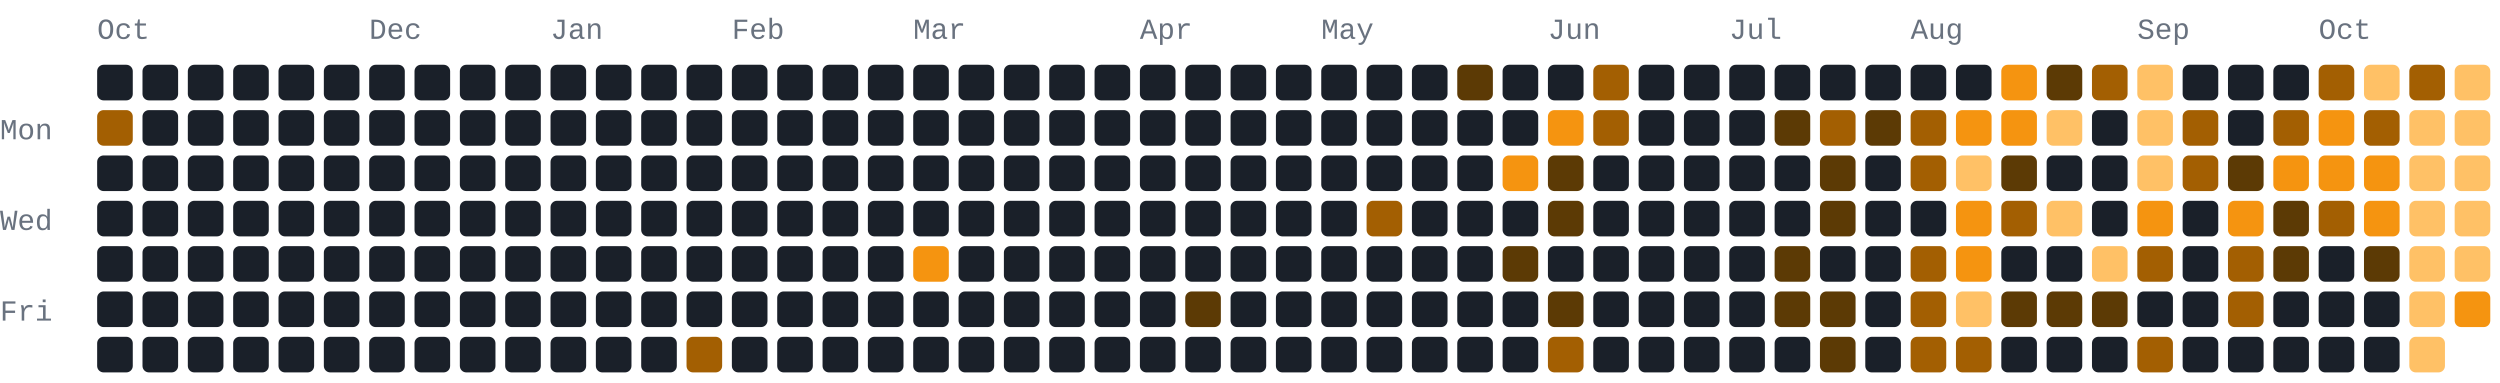
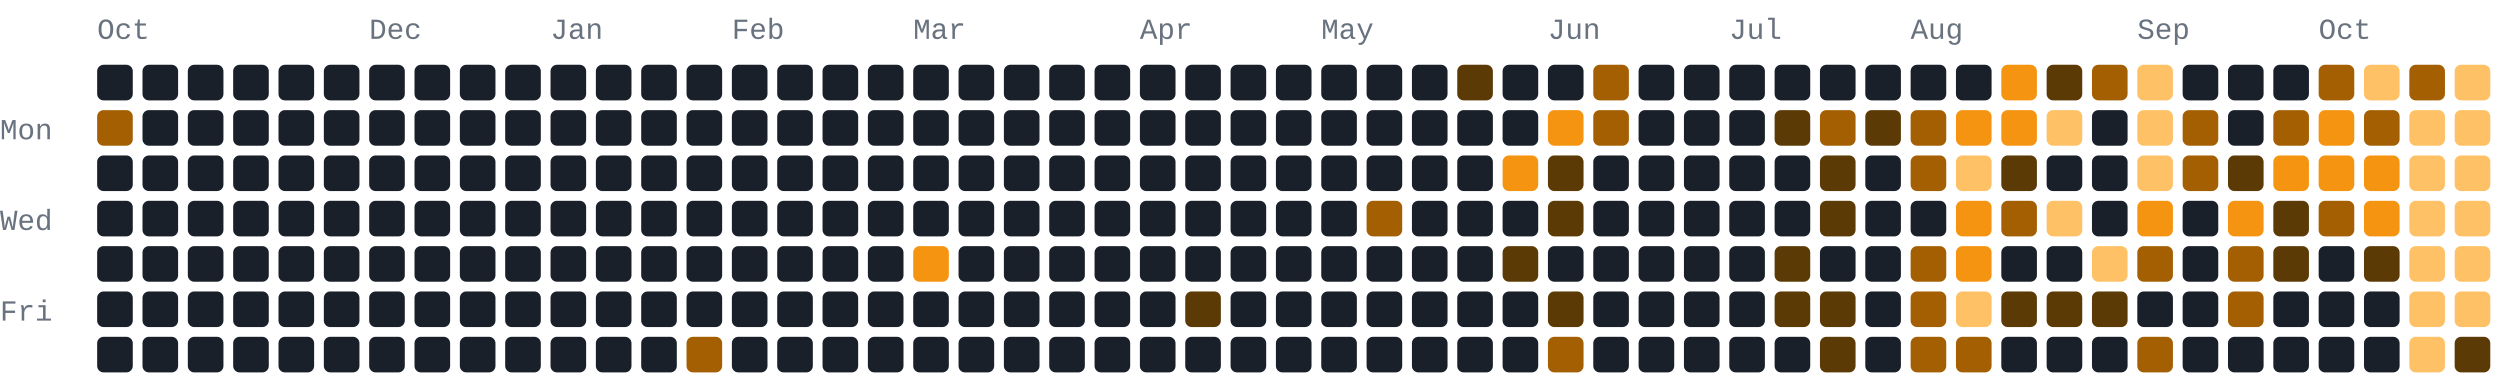
- <svg xmlns="http://www.w3.org/2000/svg" width="772" height="118" viewBox="0 0 772 118" role="img" aria-label="1013 GitHub contributions by BerkmKuzu1 in the last year">
+ <svg xmlns="http://www.w3.org/2000/svg" width="772" height="118" viewBox="0 0 772 118" role="img" aria-label="1043 GitHub contributions by BerkmKuzu1 in the last year">
  <style>text{font-family:ui-monospace,SFMono-Regular,Consolas,"Courier New",monospace;font-size:9px;fill:#69727f}.c0{fill:#1a2029}.c1{fill:#5c3a05}.c2{fill:#a35f02}.c3{fill:#f59410}.c4{fill:#ffc166}@media(prefers-color-scheme:light){text{fill:#7b8492}.c0{fill:#e8ecf1}.c1{fill:#ffd9a0}.c2{fill:#f7ad4b}.c3{fill:#d97d05}.c4{fill:#9c5600}}</style>
  <text x="30" y="12">Oct</text>
  <text x="114" y="12">Dec</text>
  <text x="170" y="12">Jan</text>
  <text x="226" y="12">Feb</text>
  <text x="282" y="12">Mar</text>
  <text x="352" y="12">Apr</text>
  <text x="408" y="12">May</text>
  <text x="478" y="12">Jun</text>
  <text x="534" y="12">Jul</text>
  <text x="590" y="12">Aug</text>
  <text x="660" y="12">Sep</text>
  <text x="716" y="12">Oct</text>
  <text x="0" y="43">Mon</text>
  <text x="0" y="71">Wed</text>
  <text x="0" y="99">Fri</text>
  <rect class="c0" x="30" y="20" width="11" height="11" rx="2" ry="2" />
  <rect class="c2" x="30" y="34" width="11" height="11" rx="2" ry="2" />
  <rect class="c0" x="30" y="48" width="11" height="11" rx="2" ry="2" />
  <rect class="c0" x="30" y="62" width="11" height="11" rx="2" ry="2" />
  <rect class="c0" x="30" y="76" width="11" height="11" rx="2" ry="2" />
  <rect class="c0" x="30" y="90" width="11" height="11" rx="2" ry="2" />
  <rect class="c0" x="30" y="104" width="11" height="11" rx="2" ry="2" />
  <rect class="c0" x="44" y="20" width="11" height="11" rx="2" ry="2" />
  <rect class="c0" x="44" y="34" width="11" height="11" rx="2" ry="2" />
  <rect class="c0" x="44" y="48" width="11" height="11" rx="2" ry="2" />
  <rect class="c0" x="44" y="62" width="11" height="11" rx="2" ry="2" />
  <rect class="c0" x="44" y="76" width="11" height="11" rx="2" ry="2" />
  <rect class="c0" x="44" y="90" width="11" height="11" rx="2" ry="2" />
  <rect class="c0" x="44" y="104" width="11" height="11" rx="2" ry="2" />
  <rect class="c0" x="58" y="20" width="11" height="11" rx="2" ry="2" />
  <rect class="c0" x="58" y="34" width="11" height="11" rx="2" ry="2" />
  <rect class="c0" x="58" y="48" width="11" height="11" rx="2" ry="2" />
  <rect class="c0" x="58" y="62" width="11" height="11" rx="2" ry="2" />
  <rect class="c0" x="58" y="76" width="11" height="11" rx="2" ry="2" />
  <rect class="c0" x="58" y="90" width="11" height="11" rx="2" ry="2" />
  <rect class="c0" x="58" y="104" width="11" height="11" rx="2" ry="2" />
  <rect class="c0" x="72" y="20" width="11" height="11" rx="2" ry="2" />
  <rect class="c0" x="72" y="34" width="11" height="11" rx="2" ry="2" />
  <rect class="c0" x="72" y="48" width="11" height="11" rx="2" ry="2" />
  <rect class="c0" x="72" y="62" width="11" height="11" rx="2" ry="2" />
  <rect class="c0" x="72" y="76" width="11" height="11" rx="2" ry="2" />
  <rect class="c0" x="72" y="90" width="11" height="11" rx="2" ry="2" />
  <rect class="c0" x="72" y="104" width="11" height="11" rx="2" ry="2" />
  <rect class="c0" x="86" y="20" width="11" height="11" rx="2" ry="2" />
  <rect class="c0" x="86" y="34" width="11" height="11" rx="2" ry="2" />
  <rect class="c0" x="86" y="48" width="11" height="11" rx="2" ry="2" />
  <rect class="c0" x="86" y="62" width="11" height="11" rx="2" ry="2" />
  <rect class="c0" x="86" y="76" width="11" height="11" rx="2" ry="2" />
  <rect class="c0" x="86" y="90" width="11" height="11" rx="2" ry="2" />
  <rect class="c0" x="86" y="104" width="11" height="11" rx="2" ry="2" />
  <rect class="c0" x="100" y="20" width="11" height="11" rx="2" ry="2" />
  <rect class="c0" x="100" y="34" width="11" height="11" rx="2" ry="2" />
  <rect class="c0" x="100" y="48" width="11" height="11" rx="2" ry="2" />
  <rect class="c0" x="100" y="62" width="11" height="11" rx="2" ry="2" />
  <rect class="c0" x="100" y="76" width="11" height="11" rx="2" ry="2" />
  <rect class="c0" x="100" y="90" width="11" height="11" rx="2" ry="2" />
  <rect class="c0" x="100" y="104" width="11" height="11" rx="2" ry="2" />
  <rect class="c0" x="114" y="20" width="11" height="11" rx="2" ry="2" />
  <rect class="c0" x="114" y="34" width="11" height="11" rx="2" ry="2" />
  <rect class="c0" x="114" y="48" width="11" height="11" rx="2" ry="2" />
  <rect class="c0" x="114" y="62" width="11" height="11" rx="2" ry="2" />
  <rect class="c0" x="114" y="76" width="11" height="11" rx="2" ry="2" />
  <rect class="c0" x="114" y="90" width="11" height="11" rx="2" ry="2" />
  <rect class="c0" x="114" y="104" width="11" height="11" rx="2" ry="2" />
  <rect class="c0" x="128" y="20" width="11" height="11" rx="2" ry="2" />
  <rect class="c0" x="128" y="34" width="11" height="11" rx="2" ry="2" />
  <rect class="c0" x="128" y="48" width="11" height="11" rx="2" ry="2" />
  <rect class="c0" x="128" y="62" width="11" height="11" rx="2" ry="2" />
  <rect class="c0" x="128" y="76" width="11" height="11" rx="2" ry="2" />
  <rect class="c0" x="128" y="90" width="11" height="11" rx="2" ry="2" />
  <rect class="c0" x="128" y="104" width="11" height="11" rx="2" ry="2" />
  <rect class="c0" x="142" y="20" width="11" height="11" rx="2" ry="2" />
  <rect class="c0" x="142" y="34" width="11" height="11" rx="2" ry="2" />
  <rect class="c0" x="142" y="48" width="11" height="11" rx="2" ry="2" />
  <rect class="c0" x="142" y="62" width="11" height="11" rx="2" ry="2" />
  <rect class="c0" x="142" y="76" width="11" height="11" rx="2" ry="2" />
  <rect class="c0" x="142" y="90" width="11" height="11" rx="2" ry="2" />
  <rect class="c0" x="142" y="104" width="11" height="11" rx="2" ry="2" />
  <rect class="c0" x="156" y="20" width="11" height="11" rx="2" ry="2" />
  <rect class="c0" x="156" y="34" width="11" height="11" rx="2" ry="2" />
  <rect class="c0" x="156" y="48" width="11" height="11" rx="2" ry="2" />
  <rect class="c0" x="156" y="62" width="11" height="11" rx="2" ry="2" />
  <rect class="c0" x="156" y="76" width="11" height="11" rx="2" ry="2" />
  <rect class="c0" x="156" y="90" width="11" height="11" rx="2" ry="2" />
  <rect class="c0" x="156" y="104" width="11" height="11" rx="2" ry="2" />
  <rect class="c0" x="170" y="20" width="11" height="11" rx="2" ry="2" />
  <rect class="c0" x="170" y="34" width="11" height="11" rx="2" ry="2" />
  <rect class="c0" x="170" y="48" width="11" height="11" rx="2" ry="2" />
  <rect class="c0" x="170" y="62" width="11" height="11" rx="2" ry="2" />
  <rect class="c0" x="170" y="76" width="11" height="11" rx="2" ry="2" />
  <rect class="c0" x="170" y="90" width="11" height="11" rx="2" ry="2" />
  <rect class="c0" x="170" y="104" width="11" height="11" rx="2" ry="2" />
  <rect class="c0" x="184" y="20" width="11" height="11" rx="2" ry="2" />
  <rect class="c0" x="184" y="34" width="11" height="11" rx="2" ry="2" />
  <rect class="c0" x="184" y="48" width="11" height="11" rx="2" ry="2" />
  <rect class="c0" x="184" y="62" width="11" height="11" rx="2" ry="2" />
  <rect class="c0" x="184" y="76" width="11" height="11" rx="2" ry="2" />
  <rect class="c0" x="184" y="90" width="11" height="11" rx="2" ry="2" />
  <rect class="c0" x="184" y="104" width="11" height="11" rx="2" ry="2" />
  <rect class="c0" x="198" y="20" width="11" height="11" rx="2" ry="2" />
  <rect class="c0" x="198" y="34" width="11" height="11" rx="2" ry="2" />
  <rect class="c0" x="198" y="48" width="11" height="11" rx="2" ry="2" />
  <rect class="c0" x="198" y="62" width="11" height="11" rx="2" ry="2" />
  <rect class="c0" x="198" y="76" width="11" height="11" rx="2" ry="2" />
  <rect class="c0" x="198" y="90" width="11" height="11" rx="2" ry="2" />
  <rect class="c0" x="198" y="104" width="11" height="11" rx="2" ry="2" />
  <rect class="c0" x="212" y="20" width="11" height="11" rx="2" ry="2" />
  <rect class="c0" x="212" y="34" width="11" height="11" rx="2" ry="2" />
  <rect class="c0" x="212" y="48" width="11" height="11" rx="2" ry="2" />
  <rect class="c0" x="212" y="62" width="11" height="11" rx="2" ry="2" />
  <rect class="c0" x="212" y="76" width="11" height="11" rx="2" ry="2" />
  <rect class="c0" x="212" y="90" width="11" height="11" rx="2" ry="2" />
  <rect class="c2" x="212" y="104" width="11" height="11" rx="2" ry="2" />
  <rect class="c0" x="226" y="20" width="11" height="11" rx="2" ry="2" />
  <rect class="c0" x="226" y="34" width="11" height="11" rx="2" ry="2" />
  <rect class="c0" x="226" y="48" width="11" height="11" rx="2" ry="2" />
  <rect class="c0" x="226" y="62" width="11" height="11" rx="2" ry="2" />
  <rect class="c0" x="226" y="76" width="11" height="11" rx="2" ry="2" />
  <rect class="c0" x="226" y="90" width="11" height="11" rx="2" ry="2" />
  <rect class="c0" x="226" y="104" width="11" height="11" rx="2" ry="2" />
  <rect class="c0" x="240" y="20" width="11" height="11" rx="2" ry="2" />
  <rect class="c0" x="240" y="34" width="11" height="11" rx="2" ry="2" />
  <rect class="c0" x="240" y="48" width="11" height="11" rx="2" ry="2" />
  <rect class="c0" x="240" y="62" width="11" height="11" rx="2" ry="2" />
  <rect class="c0" x="240" y="76" width="11" height="11" rx="2" ry="2" />
  <rect class="c0" x="240" y="90" width="11" height="11" rx="2" ry="2" />
  <rect class="c0" x="240" y="104" width="11" height="11" rx="2" ry="2" />
  <rect class="c0" x="254" y="20" width="11" height="11" rx="2" ry="2" />
  <rect class="c0" x="254" y="34" width="11" height="11" rx="2" ry="2" />
  <rect class="c0" x="254" y="48" width="11" height="11" rx="2" ry="2" />
  <rect class="c0" x="254" y="62" width="11" height="11" rx="2" ry="2" />
  <rect class="c0" x="254" y="76" width="11" height="11" rx="2" ry="2" />
  <rect class="c0" x="254" y="90" width="11" height="11" rx="2" ry="2" />
  <rect class="c0" x="254" y="104" width="11" height="11" rx="2" ry="2" />
  <rect class="c0" x="268" y="20" width="11" height="11" rx="2" ry="2" />
  <rect class="c0" x="268" y="34" width="11" height="11" rx="2" ry="2" />
  <rect class="c0" x="268" y="48" width="11" height="11" rx="2" ry="2" />
  <rect class="c0" x="268" y="62" width="11" height="11" rx="2" ry="2" />
  <rect class="c0" x="268" y="76" width="11" height="11" rx="2" ry="2" />
  <rect class="c0" x="268" y="90" width="11" height="11" rx="2" ry="2" />
  <rect class="c0" x="268" y="104" width="11" height="11" rx="2" ry="2" />
  <rect class="c0" x="282" y="20" width="11" height="11" rx="2" ry="2" />
  <rect class="c0" x="282" y="34" width="11" height="11" rx="2" ry="2" />
  <rect class="c0" x="282" y="48" width="11" height="11" rx="2" ry="2" />
  <rect class="c0" x="282" y="62" width="11" height="11" rx="2" ry="2" />
  <rect class="c3" x="282" y="76" width="11" height="11" rx="2" ry="2" />
  <rect class="c0" x="282" y="90" width="11" height="11" rx="2" ry="2" />
  <rect class="c0" x="282" y="104" width="11" height="11" rx="2" ry="2" />
  <rect class="c0" x="296" y="20" width="11" height="11" rx="2" ry="2" />
  <rect class="c0" x="296" y="34" width="11" height="11" rx="2" ry="2" />
  <rect class="c0" x="296" y="48" width="11" height="11" rx="2" ry="2" />
  <rect class="c0" x="296" y="62" width="11" height="11" rx="2" ry="2" />
  <rect class="c0" x="296" y="76" width="11" height="11" rx="2" ry="2" />
  <rect class="c0" x="296" y="90" width="11" height="11" rx="2" ry="2" />
  <rect class="c0" x="296" y="104" width="11" height="11" rx="2" ry="2" />
  <rect class="c0" x="310" y="20" width="11" height="11" rx="2" ry="2" />
  <rect class="c0" x="310" y="34" width="11" height="11" rx="2" ry="2" />
  <rect class="c0" x="310" y="48" width="11" height="11" rx="2" ry="2" />
  <rect class="c0" x="310" y="62" width="11" height="11" rx="2" ry="2" />
  <rect class="c0" x="310" y="76" width="11" height="11" rx="2" ry="2" />
  <rect class="c0" x="310" y="90" width="11" height="11" rx="2" ry="2" />
  <rect class="c0" x="310" y="104" width="11" height="11" rx="2" ry="2" />
  <rect class="c0" x="324" y="20" width="11" height="11" rx="2" ry="2" />
  <rect class="c0" x="324" y="34" width="11" height="11" rx="2" ry="2" />
  <rect class="c0" x="324" y="48" width="11" height="11" rx="2" ry="2" />
  <rect class="c0" x="324" y="62" width="11" height="11" rx="2" ry="2" />
  <rect class="c0" x="324" y="76" width="11" height="11" rx="2" ry="2" />
  <rect class="c0" x="324" y="90" width="11" height="11" rx="2" ry="2" />
  <rect class="c0" x="324" y="104" width="11" height="11" rx="2" ry="2" />
  <rect class="c0" x="338" y="20" width="11" height="11" rx="2" ry="2" />
  <rect class="c0" x="338" y="34" width="11" height="11" rx="2" ry="2" />
  <rect class="c0" x="338" y="48" width="11" height="11" rx="2" ry="2" />
  <rect class="c0" x="338" y="62" width="11" height="11" rx="2" ry="2" />
  <rect class="c0" x="338" y="76" width="11" height="11" rx="2" ry="2" />
  <rect class="c0" x="338" y="90" width="11" height="11" rx="2" ry="2" />
  <rect class="c0" x="338" y="104" width="11" height="11" rx="2" ry="2" />
  <rect class="c0" x="352" y="20" width="11" height="11" rx="2" ry="2" />
  <rect class="c0" x="352" y="34" width="11" height="11" rx="2" ry="2" />
  <rect class="c0" x="352" y="48" width="11" height="11" rx="2" ry="2" />
  <rect class="c0" x="352" y="62" width="11" height="11" rx="2" ry="2" />
  <rect class="c0" x="352" y="76" width="11" height="11" rx="2" ry="2" />
  <rect class="c0" x="352" y="90" width="11" height="11" rx="2" ry="2" />
  <rect class="c0" x="352" y="104" width="11" height="11" rx="2" ry="2" />
  <rect class="c0" x="366" y="20" width="11" height="11" rx="2" ry="2" />
  <rect class="c0" x="366" y="34" width="11" height="11" rx="2" ry="2" />
  <rect class="c0" x="366" y="48" width="11" height="11" rx="2" ry="2" />
  <rect class="c0" x="366" y="62" width="11" height="11" rx="2" ry="2" />
  <rect class="c0" x="366" y="76" width="11" height="11" rx="2" ry="2" />
  <rect class="c1" x="366" y="90" width="11" height="11" rx="2" ry="2" />
  <rect class="c0" x="366" y="104" width="11" height="11" rx="2" ry="2" />
  <rect class="c0" x="380" y="20" width="11" height="11" rx="2" ry="2" />
  <rect class="c0" x="380" y="34" width="11" height="11" rx="2" ry="2" />
  <rect class="c0" x="380" y="48" width="11" height="11" rx="2" ry="2" />
  <rect class="c0" x="380" y="62" width="11" height="11" rx="2" ry="2" />
  <rect class="c0" x="380" y="76" width="11" height="11" rx="2" ry="2" />
  <rect class="c0" x="380" y="90" width="11" height="11" rx="2" ry="2" />
  <rect class="c0" x="380" y="104" width="11" height="11" rx="2" ry="2" />
  <rect class="c0" x="394" y="20" width="11" height="11" rx="2" ry="2" />
  <rect class="c0" x="394" y="34" width="11" height="11" rx="2" ry="2" />
  <rect class="c0" x="394" y="48" width="11" height="11" rx="2" ry="2" />
  <rect class="c0" x="394" y="62" width="11" height="11" rx="2" ry="2" />
  <rect class="c0" x="394" y="76" width="11" height="11" rx="2" ry="2" />
  <rect class="c0" x="394" y="90" width="11" height="11" rx="2" ry="2" />
  <rect class="c0" x="394" y="104" width="11" height="11" rx="2" ry="2" />
  <rect class="c0" x="408" y="20" width="11" height="11" rx="2" ry="2" />
  <rect class="c0" x="408" y="34" width="11" height="11" rx="2" ry="2" />
  <rect class="c0" x="408" y="48" width="11" height="11" rx="2" ry="2" />
  <rect class="c0" x="408" y="62" width="11" height="11" rx="2" ry="2" />
  <rect class="c0" x="408" y="76" width="11" height="11" rx="2" ry="2" />
  <rect class="c0" x="408" y="90" width="11" height="11" rx="2" ry="2" />
  <rect class="c0" x="408" y="104" width="11" height="11" rx="2" ry="2" />
  <rect class="c0" x="422" y="20" width="11" height="11" rx="2" ry="2" />
  <rect class="c0" x="422" y="34" width="11" height="11" rx="2" ry="2" />
  <rect class="c0" x="422" y="48" width="11" height="11" rx="2" ry="2" />
  <rect class="c2" x="422" y="62" width="11" height="11" rx="2" ry="2" />
  <rect class="c0" x="422" y="76" width="11" height="11" rx="2" ry="2" />
  <rect class="c0" x="422" y="90" width="11" height="11" rx="2" ry="2" />
  <rect class="c0" x="422" y="104" width="11" height="11" rx="2" ry="2" />
  <rect class="c0" x="436" y="20" width="11" height="11" rx="2" ry="2" />
  <rect class="c0" x="436" y="34" width="11" height="11" rx="2" ry="2" />
  <rect class="c0" x="436" y="48" width="11" height="11" rx="2" ry="2" />
  <rect class="c0" x="436" y="62" width="11" height="11" rx="2" ry="2" />
  <rect class="c0" x="436" y="76" width="11" height="11" rx="2" ry="2" />
  <rect class="c0" x="436" y="90" width="11" height="11" rx="2" ry="2" />
  <rect class="c0" x="436" y="104" width="11" height="11" rx="2" ry="2" />
  <rect class="c1" x="450" y="20" width="11" height="11" rx="2" ry="2" />
  <rect class="c0" x="450" y="34" width="11" height="11" rx="2" ry="2" />
  <rect class="c0" x="450" y="48" width="11" height="11" rx="2" ry="2" />
  <rect class="c0" x="450" y="62" width="11" height="11" rx="2" ry="2" />
  <rect class="c0" x="450" y="76" width="11" height="11" rx="2" ry="2" />
  <rect class="c0" x="450" y="90" width="11" height="11" rx="2" ry="2" />
  <rect class="c0" x="450" y="104" width="11" height="11" rx="2" ry="2" />
  <rect class="c0" x="464" y="20" width="11" height="11" rx="2" ry="2" />
  <rect class="c0" x="464" y="34" width="11" height="11" rx="2" ry="2" />
  <rect class="c3" x="464" y="48" width="11" height="11" rx="2" ry="2" />
  <rect class="c0" x="464" y="62" width="11" height="11" rx="2" ry="2" />
  <rect class="c1" x="464" y="76" width="11" height="11" rx="2" ry="2" />
  <rect class="c0" x="464" y="90" width="11" height="11" rx="2" ry="2" />
  <rect class="c0" x="464" y="104" width="11" height="11" rx="2" ry="2" />
  <rect class="c0" x="478" y="20" width="11" height="11" rx="2" ry="2" />
  <rect class="c3" x="478" y="34" width="11" height="11" rx="2" ry="2" />
  <rect class="c1" x="478" y="48" width="11" height="11" rx="2" ry="2" />
  <rect class="c1" x="478" y="62" width="11" height="11" rx="2" ry="2" />
  <rect class="c0" x="478" y="76" width="11" height="11" rx="2" ry="2" />
  <rect class="c1" x="478" y="90" width="11" height="11" rx="2" ry="2" />
  <rect class="c2" x="478" y="104" width="11" height="11" rx="2" ry="2" />
  <rect class="c2" x="492" y="20" width="11" height="11" rx="2" ry="2" />
  <rect class="c2" x="492" y="34" width="11" height="11" rx="2" ry="2" />
  <rect class="c0" x="492" y="48" width="11" height="11" rx="2" ry="2" />
  <rect class="c0" x="492" y="62" width="11" height="11" rx="2" ry="2" />
  <rect class="c0" x="492" y="76" width="11" height="11" rx="2" ry="2" />
  <rect class="c0" x="492" y="90" width="11" height="11" rx="2" ry="2" />
  <rect class="c0" x="492" y="104" width="11" height="11" rx="2" ry="2" />
  <rect class="c0" x="506" y="20" width="11" height="11" rx="2" ry="2" />
  <rect class="c0" x="506" y="34" width="11" height="11" rx="2" ry="2" />
  <rect class="c0" x="506" y="48" width="11" height="11" rx="2" ry="2" />
  <rect class="c0" x="506" y="62" width="11" height="11" rx="2" ry="2" />
  <rect class="c0" x="506" y="76" width="11" height="11" rx="2" ry="2" />
  <rect class="c0" x="506" y="90" width="11" height="11" rx="2" ry="2" />
  <rect class="c0" x="506" y="104" width="11" height="11" rx="2" ry="2" />
  <rect class="c0" x="520" y="20" width="11" height="11" rx="2" ry="2" />
  <rect class="c0" x="520" y="34" width="11" height="11" rx="2" ry="2" />
  <rect class="c0" x="520" y="48" width="11" height="11" rx="2" ry="2" />
  <rect class="c0" x="520" y="62" width="11" height="11" rx="2" ry="2" />
  <rect class="c0" x="520" y="76" width="11" height="11" rx="2" ry="2" />
  <rect class="c0" x="520" y="90" width="11" height="11" rx="2" ry="2" />
  <rect class="c0" x="520" y="104" width="11" height="11" rx="2" ry="2" />
  <rect class="c0" x="534" y="20" width="11" height="11" rx="2" ry="2" />
  <rect class="c0" x="534" y="34" width="11" height="11" rx="2" ry="2" />
  <rect class="c0" x="534" y="48" width="11" height="11" rx="2" ry="2" />
  <rect class="c0" x="534" y="62" width="11" height="11" rx="2" ry="2" />
  <rect class="c0" x="534" y="76" width="11" height="11" rx="2" ry="2" />
  <rect class="c0" x="534" y="90" width="11" height="11" rx="2" ry="2" />
  <rect class="c0" x="534" y="104" width="11" height="11" rx="2" ry="2" />
  <rect class="c0" x="548" y="20" width="11" height="11" rx="2" ry="2" />
  <rect class="c1" x="548" y="34" width="11" height="11" rx="2" ry="2" />
  <rect class="c0" x="548" y="48" width="11" height="11" rx="2" ry="2" />
  <rect class="c0" x="548" y="62" width="11" height="11" rx="2" ry="2" />
  <rect class="c1" x="548" y="76" width="11" height="11" rx="2" ry="2" />
  <rect class="c1" x="548" y="90" width="11" height="11" rx="2" ry="2" />
  <rect class="c0" x="548" y="104" width="11" height="11" rx="2" ry="2" />
  <rect class="c0" x="562" y="20" width="11" height="11" rx="2" ry="2" />
  <rect class="c2" x="562" y="34" width="11" height="11" rx="2" ry="2" />
  <rect class="c1" x="562" y="48" width="11" height="11" rx="2" ry="2" />
  <rect class="c1" x="562" y="62" width="11" height="11" rx="2" ry="2" />
  <rect class="c0" x="562" y="76" width="11" height="11" rx="2" ry="2" />
  <rect class="c1" x="562" y="90" width="11" height="11" rx="2" ry="2" />
  <rect class="c1" x="562" y="104" width="11" height="11" rx="2" ry="2" />
  <rect class="c0" x="576" y="20" width="11" height="11" rx="2" ry="2" />
  <rect class="c1" x="576" y="34" width="11" height="11" rx="2" ry="2" />
  <rect class="c0" x="576" y="48" width="11" height="11" rx="2" ry="2" />
  <rect class="c0" x="576" y="62" width="11" height="11" rx="2" ry="2" />
  <rect class="c0" x="576" y="76" width="11" height="11" rx="2" ry="2" />
  <rect class="c0" x="576" y="90" width="11" height="11" rx="2" ry="2" />
  <rect class="c0" x="576" y="104" width="11" height="11" rx="2" ry="2" />
  <rect class="c0" x="590" y="20" width="11" height="11" rx="2" ry="2" />
  <rect class="c2" x="590" y="34" width="11" height="11" rx="2" ry="2" />
  <rect class="c2" x="590" y="48" width="11" height="11" rx="2" ry="2" />
  <rect class="c0" x="590" y="62" width="11" height="11" rx="2" ry="2" />
  <rect class="c2" x="590" y="76" width="11" height="11" rx="2" ry="2" />
  <rect class="c2" x="590" y="90" width="11" height="11" rx="2" ry="2" />
  <rect class="c2" x="590" y="104" width="11" height="11" rx="2" ry="2" />
  <rect class="c0" x="604" y="20" width="11" height="11" rx="2" ry="2" />
  <rect class="c3" x="604" y="34" width="11" height="11" rx="2" ry="2" />
  <rect class="c4" x="604" y="48" width="11" height="11" rx="2" ry="2" />
  <rect class="c3" x="604" y="62" width="11" height="11" rx="2" ry="2" />
  <rect class="c3" x="604" y="76" width="11" height="11" rx="2" ry="2" />
  <rect class="c4" x="604" y="90" width="11" height="11" rx="2" ry="2" />
  <rect class="c2" x="604" y="104" width="11" height="11" rx="2" ry="2" />
  <rect class="c3" x="618" y="20" width="11" height="11" rx="2" ry="2" />
  <rect class="c3" x="618" y="34" width="11" height="11" rx="2" ry="2" />
  <rect class="c1" x="618" y="48" width="11" height="11" rx="2" ry="2" />
  <rect class="c2" x="618" y="62" width="11" height="11" rx="2" ry="2" />
  <rect class="c0" x="618" y="76" width="11" height="11" rx="2" ry="2" />
  <rect class="c1" x="618" y="90" width="11" height="11" rx="2" ry="2" />
  <rect class="c0" x="618" y="104" width="11" height="11" rx="2" ry="2" />
  <rect class="c1" x="632" y="20" width="11" height="11" rx="2" ry="2" />
  <rect class="c4" x="632" y="34" width="11" height="11" rx="2" ry="2" />
  <rect class="c0" x="632" y="48" width="11" height="11" rx="2" ry="2" />
  <rect class="c4" x="632" y="62" width="11" height="11" rx="2" ry="2" />
  <rect class="c0" x="632" y="76" width="11" height="11" rx="2" ry="2" />
  <rect class="c1" x="632" y="90" width="11" height="11" rx="2" ry="2" />
  <rect class="c0" x="632" y="104" width="11" height="11" rx="2" ry="2" />
  <rect class="c2" x="646" y="20" width="11" height="11" rx="2" ry="2" />
  <rect class="c0" x="646" y="34" width="11" height="11" rx="2" ry="2" />
  <rect class="c0" x="646" y="48" width="11" height="11" rx="2" ry="2" />
  <rect class="c0" x="646" y="62" width="11" height="11" rx="2" ry="2" />
  <rect class="c4" x="646" y="76" width="11" height="11" rx="2" ry="2" />
  <rect class="c1" x="646" y="90" width="11" height="11" rx="2" ry="2" />
  <rect class="c0" x="646" y="104" width="11" height="11" rx="2" ry="2" />
  <rect class="c4" x="660" y="20" width="11" height="11" rx="2" ry="2" />
  <rect class="c4" x="660" y="34" width="11" height="11" rx="2" ry="2" />
  <rect class="c4" x="660" y="48" width="11" height="11" rx="2" ry="2" />
  <rect class="c3" x="660" y="62" width="11" height="11" rx="2" ry="2" />
  <rect class="c2" x="660" y="76" width="11" height="11" rx="2" ry="2" />
  <rect class="c0" x="660" y="90" width="11" height="11" rx="2" ry="2" />
  <rect class="c2" x="660" y="104" width="11" height="11" rx="2" ry="2" />
  <rect class="c0" x="674" y="20" width="11" height="11" rx="2" ry="2" />
  <rect class="c2" x="674" y="34" width="11" height="11" rx="2" ry="2" />
  <rect class="c2" x="674" y="48" width="11" height="11" rx="2" ry="2" />
  <rect class="c0" x="674" y="62" width="11" height="11" rx="2" ry="2" />
  <rect class="c0" x="674" y="76" width="11" height="11" rx="2" ry="2" />
  <rect class="c0" x="674" y="90" width="11" height="11" rx="2" ry="2" />
  <rect class="c0" x="674" y="104" width="11" height="11" rx="2" ry="2" />
  <rect class="c0" x="688" y="20" width="11" height="11" rx="2" ry="2" />
  <rect class="c0" x="688" y="34" width="11" height="11" rx="2" ry="2" />
  <rect class="c1" x="688" y="48" width="11" height="11" rx="2" ry="2" />
  <rect class="c3" x="688" y="62" width="11" height="11" rx="2" ry="2" />
  <rect class="c2" x="688" y="76" width="11" height="11" rx="2" ry="2" />
  <rect class="c2" x="688" y="90" width="11" height="11" rx="2" ry="2" />
  <rect class="c0" x="688" y="104" width="11" height="11" rx="2" ry="2" />
  <rect class="c0" x="702" y="20" width="11" height="11" rx="2" ry="2" />
  <rect class="c2" x="702" y="34" width="11" height="11" rx="2" ry="2" />
  <rect class="c3" x="702" y="48" width="11" height="11" rx="2" ry="2" />
  <rect class="c1" x="702" y="62" width="11" height="11" rx="2" ry="2" />
  <rect class="c1" x="702" y="76" width="11" height="11" rx="2" ry="2" />
  <rect class="c0" x="702" y="90" width="11" height="11" rx="2" ry="2" />
  <rect class="c0" x="702" y="104" width="11" height="11" rx="2" ry="2" />
  <rect class="c2" x="716" y="20" width="11" height="11" rx="2" ry="2" />
  <rect class="c3" x="716" y="34" width="11" height="11" rx="2" ry="2" />
  <rect class="c3" x="716" y="48" width="11" height="11" rx="2" ry="2" />
  <rect class="c2" x="716" y="62" width="11" height="11" rx="2" ry="2" />
  <rect class="c0" x="716" y="76" width="11" height="11" rx="2" ry="2" />
  <rect class="c0" x="716" y="90" width="11" height="11" rx="2" ry="2" />
  <rect class="c0" x="716" y="104" width="11" height="11" rx="2" ry="2" />
  <rect class="c4" x="730" y="20" width="11" height="11" rx="2" ry="2" />
  <rect class="c2" x="730" y="34" width="11" height="11" rx="2" ry="2" />
  <rect class="c3" x="730" y="48" width="11" height="11" rx="2" ry="2" />
  <rect class="c3" x="730" y="62" width="11" height="11" rx="2" ry="2" />
  <rect class="c1" x="730" y="76" width="11" height="11" rx="2" ry="2" />
  <rect class="c0" x="730" y="90" width="11" height="11" rx="2" ry="2" />
  <rect class="c0" x="730" y="104" width="11" height="11" rx="2" ry="2" />
  <rect class="c2" x="744" y="20" width="11" height="11" rx="2" ry="2" />
  <rect class="c4" x="744" y="34" width="11" height="11" rx="2" ry="2" />
  <rect class="c4" x="744" y="48" width="11" height="11" rx="2" ry="2" />
  <rect class="c4" x="744" y="62" width="11" height="11" rx="2" ry="2" />
  <rect class="c4" x="744" y="76" width="11" height="11" rx="2" ry="2" />
  <rect class="c4" x="744" y="90" width="11" height="11" rx="2" ry="2" />
  <rect class="c4" x="744" y="104" width="11" height="11" rx="2" ry="2" />
  <rect class="c4" x="758" y="20" width="11" height="11" rx="2" ry="2" />
  <rect class="c4" x="758" y="34" width="11" height="11" rx="2" ry="2" />
  <rect class="c4" x="758" y="48" width="11" height="11" rx="2" ry="2" />
  <rect class="c4" x="758" y="62" width="11" height="11" rx="2" ry="2" />
  <rect class="c4" x="758" y="76" width="11" height="11" rx="2" ry="2" />
-   <rect class="c3" x="758" y="90" width="11" height="11" rx="2" ry="2" />
+   <rect class="c4" x="758" y="90" width="11" height="11" rx="2" ry="2" />
+   <rect class="c1" x="758" y="104" width="11" height="11" rx="2" ry="2" />
</svg>
